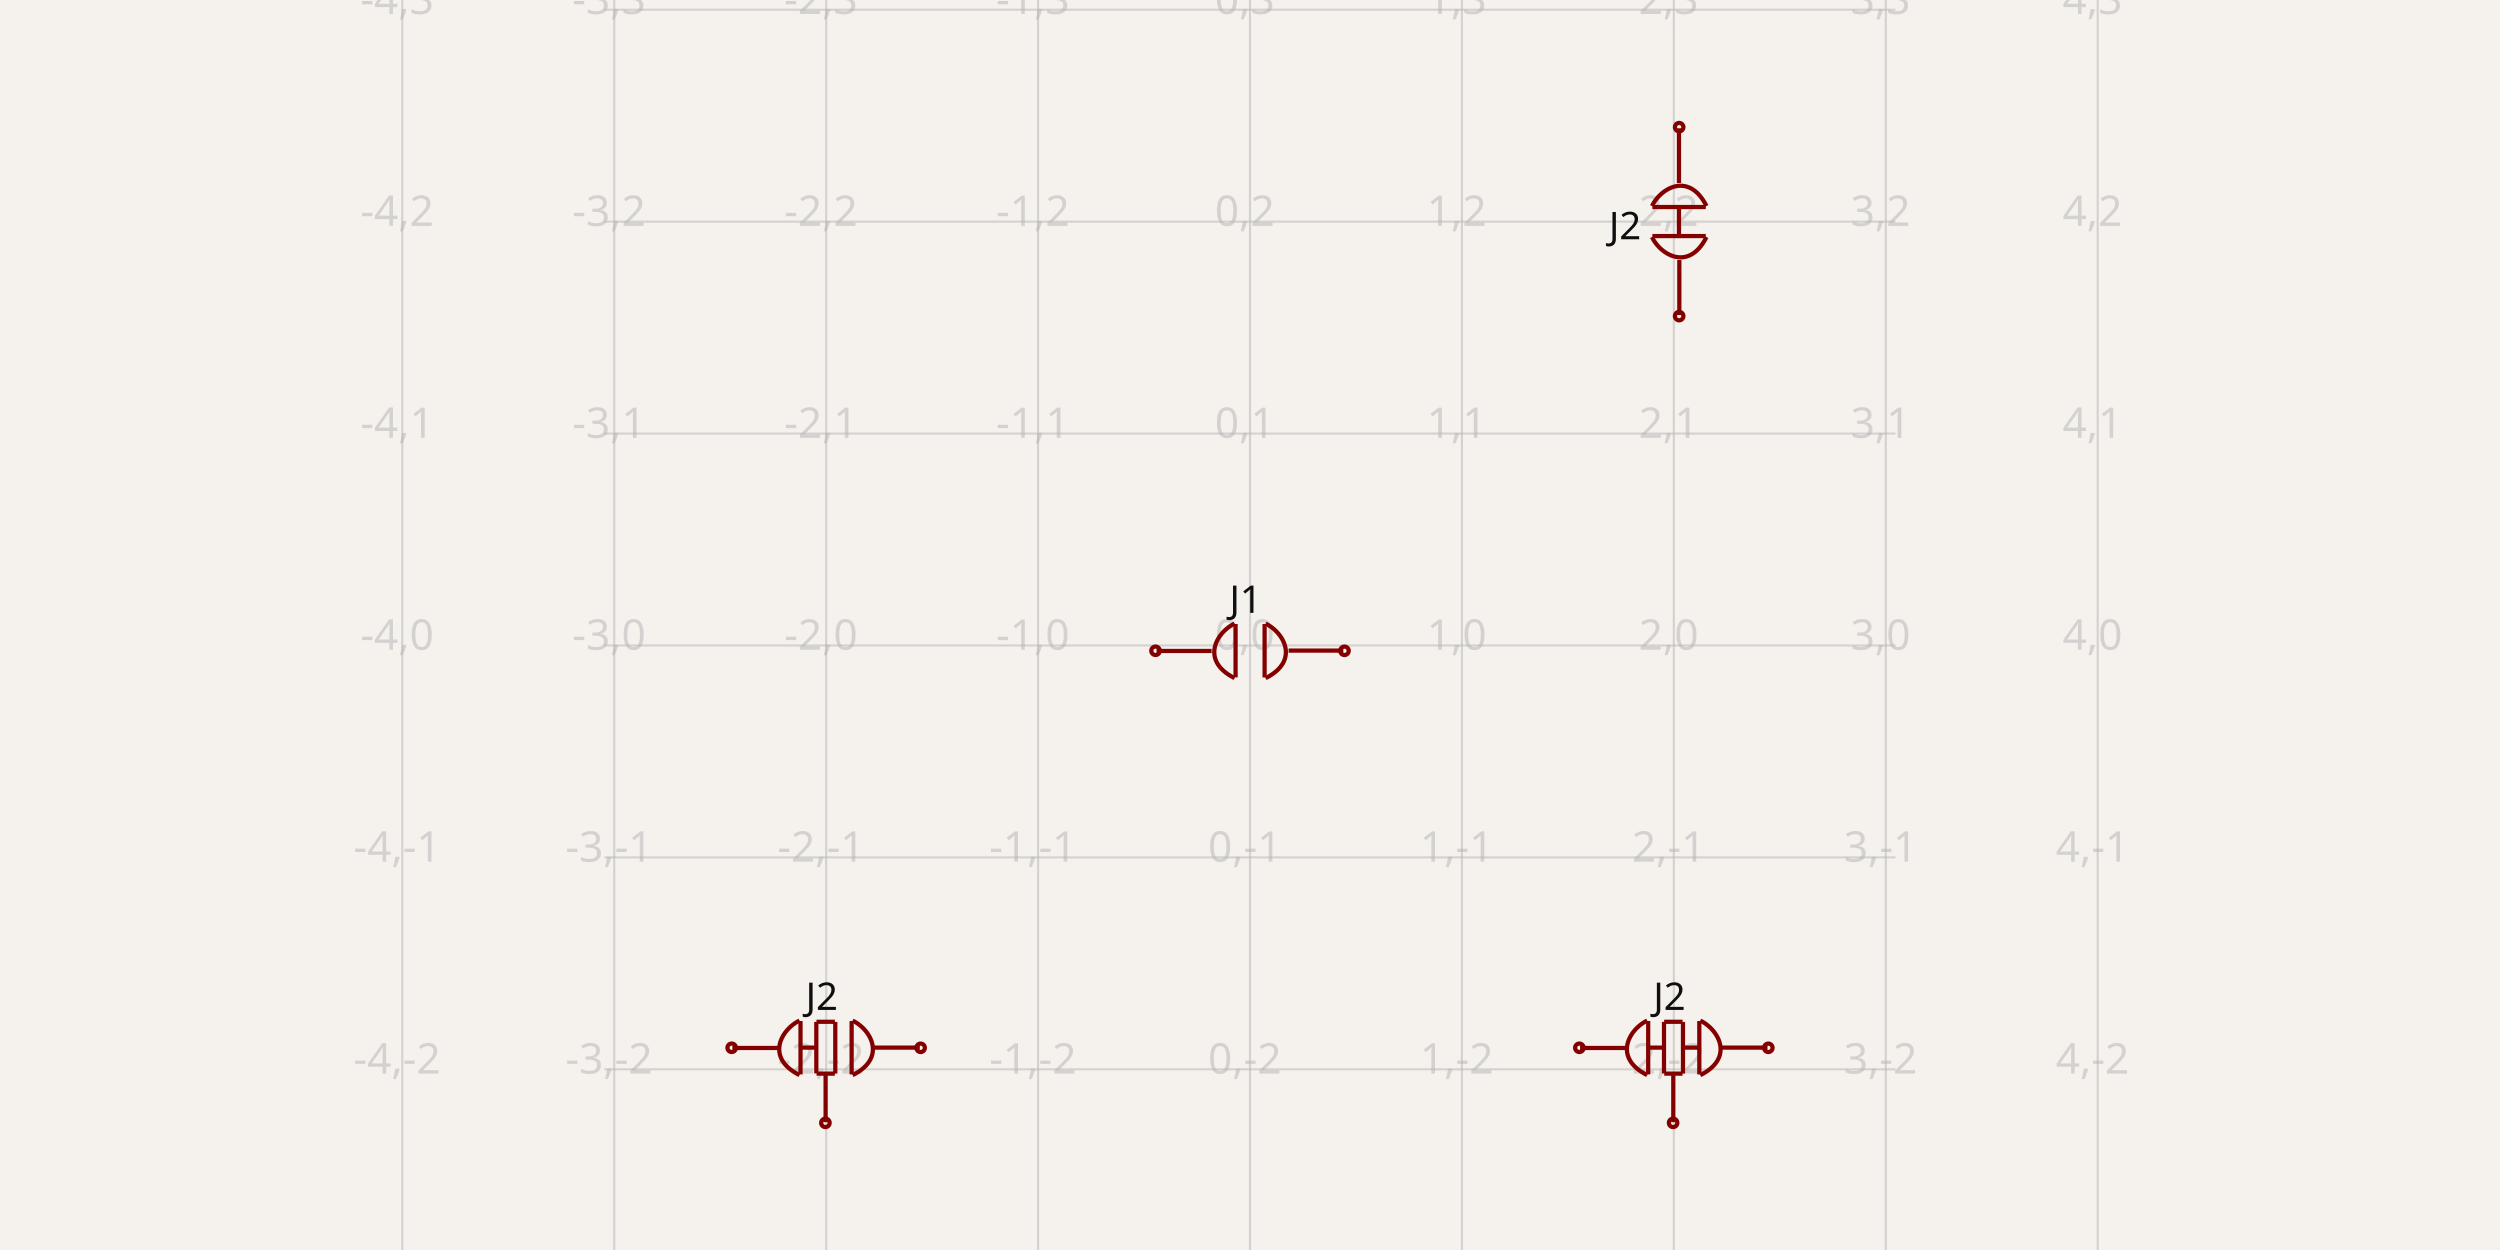
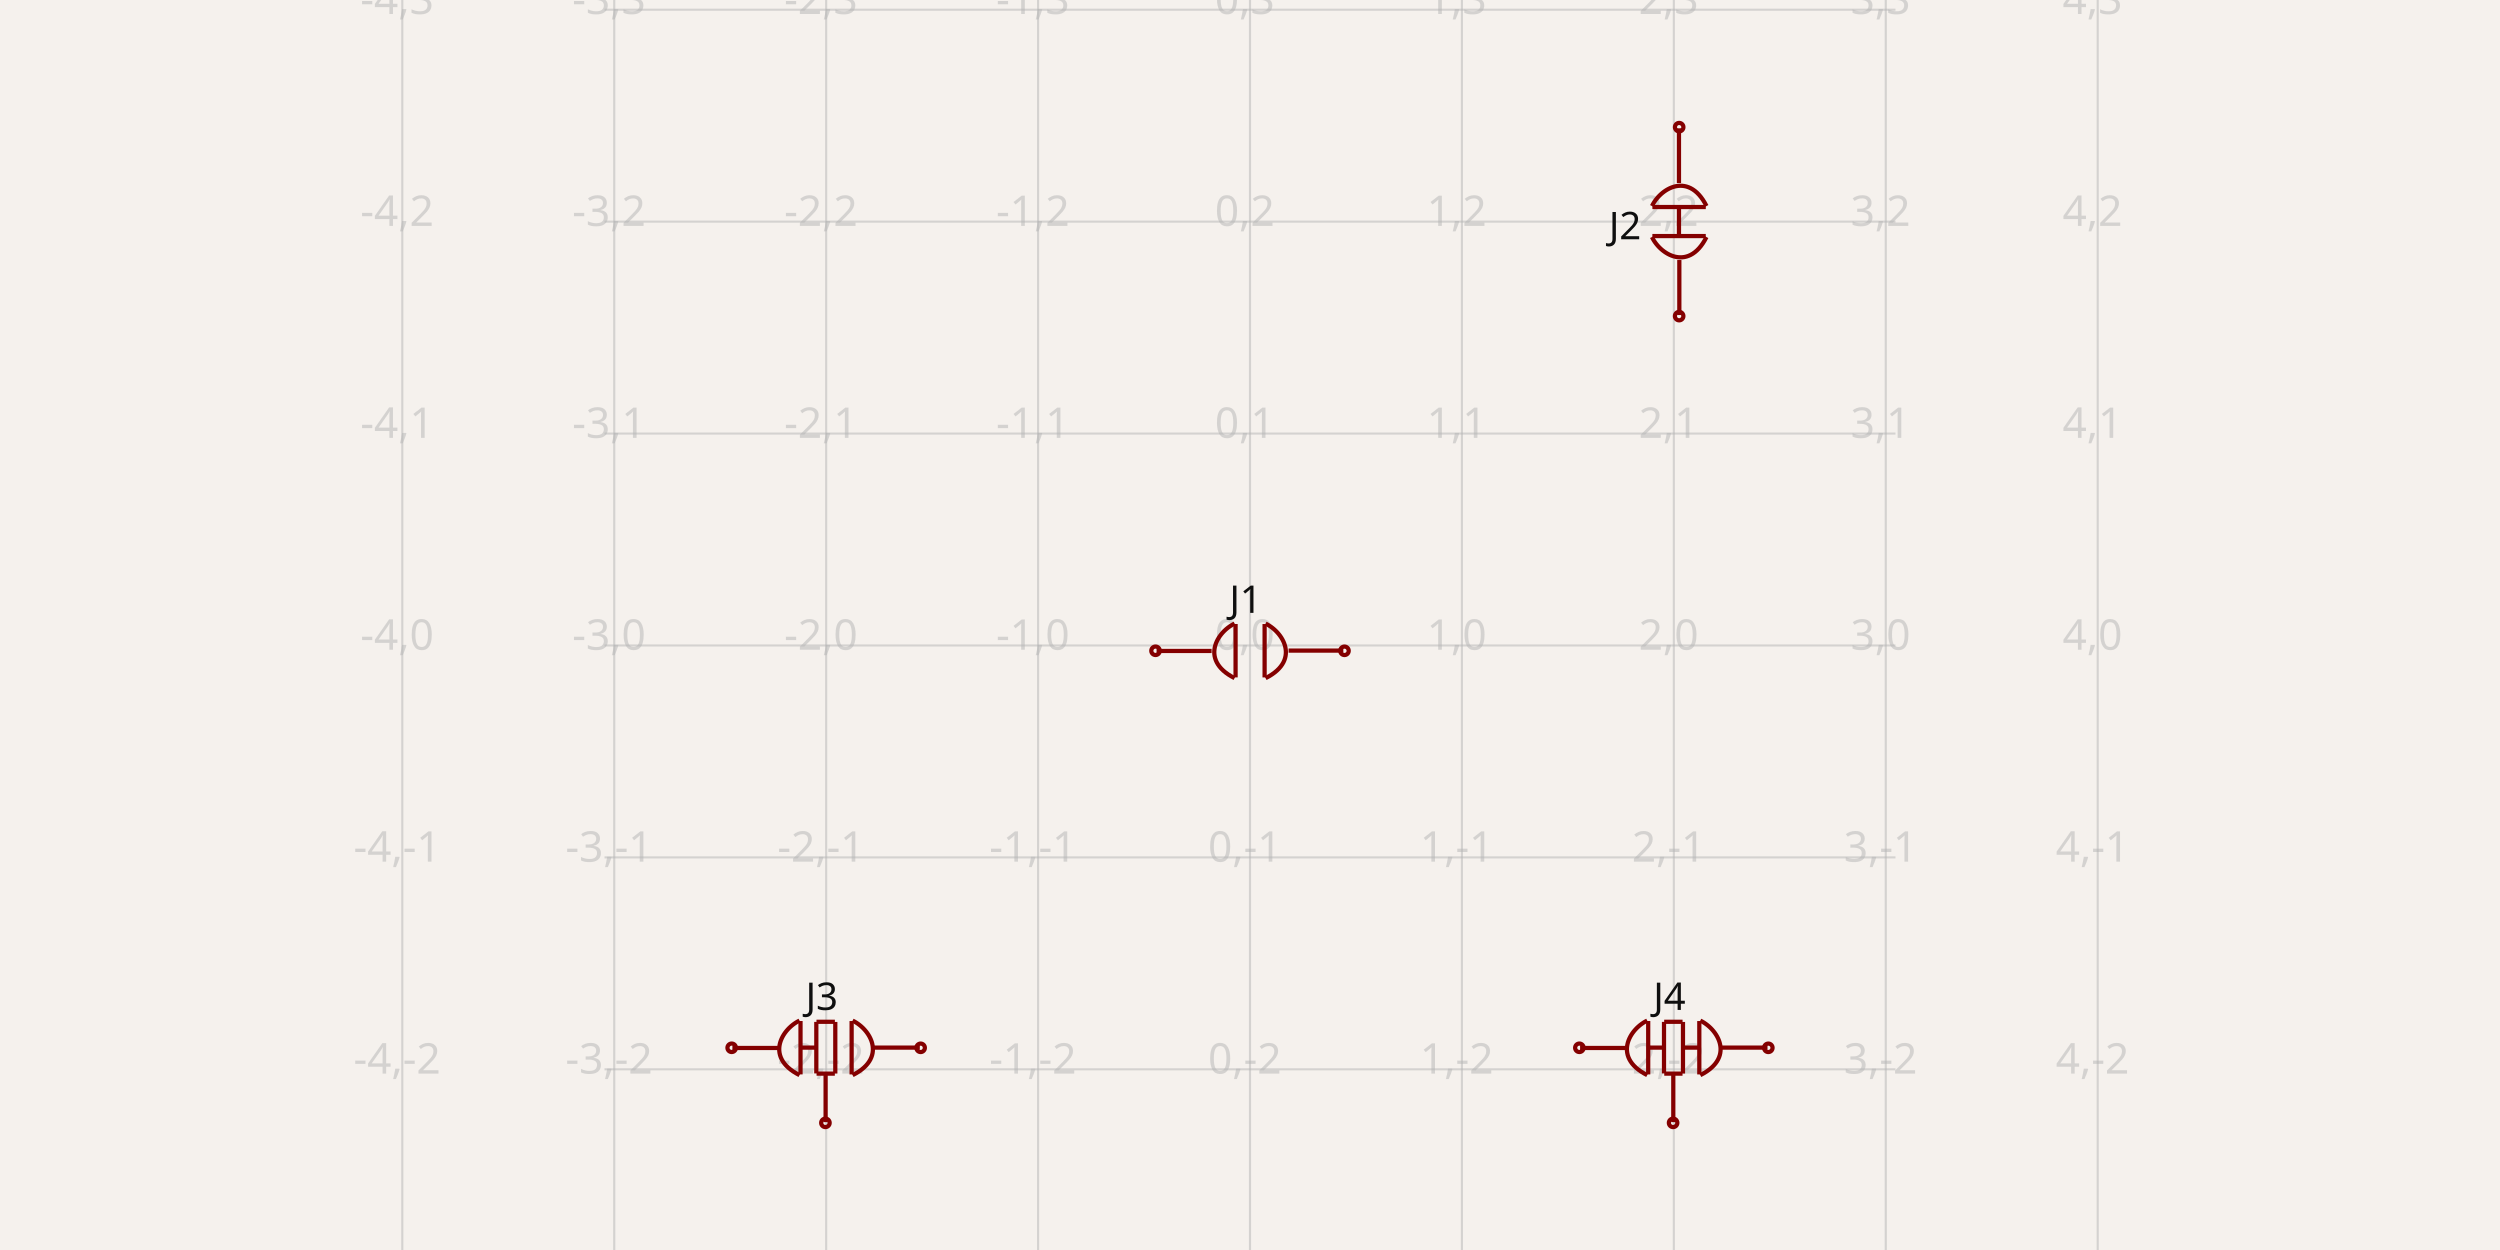
<svg xmlns="http://www.w3.org/2000/svg" width="1200" height="600" style="background-color: rgb(245, 241, 237)" data-real-to-screen-transform="matrix(101.7225039576,0,0,-101.7225039576,600,309.8264839322)">
  <style>
              .boundary { fill: rgb(245, 241, 237); }
              .schematic-boundary { fill: none; stroke: #fff; }
              .component { fill: none; stroke: rgb(132, 0, 0); }
              .chip { fill: rgb(255, 255, 194); stroke: rgb(132, 0, 0); }
              .component-pin { fill: none; stroke: rgb(132, 0, 0); }
              .trace:hover {
                filter: invert(1);
              }
              .trace:hover .trace-crossing-outline {
                opacity: 0;
              }
              .text { font-family: sans-serif; fill: rgb(0, 150, 0); }
              .pin-number { fill: rgb(169, 0, 0); }
              .port-label { fill: rgb(0, 100, 100); }
              .component-name { fill: rgb(0, 100, 100); }
            </style>
  <rect class="boundary" x="0" y="0" width="1200" height="600" />
  <g class="grid">
    <line x1="193.11" y1="600" x2="193.11" y2="1.3875478543923236e-10" stroke="rgb(181, 181, 181)" stroke-width="1.017" stroke-opacity="0.5" />
    <line x1="294.832" y1="600" x2="294.832" y2="1.3875478543923236e-10" stroke="rgb(181, 181, 181)" stroke-width="1.017" stroke-opacity="0.5" />
    <line x1="396.555" y1="600" x2="396.555" y2="1.3875478543923236e-10" stroke="rgb(181, 181, 181)" stroke-width="1.017" stroke-opacity="0.5" />
    <line x1="498.277" y1="600" x2="498.277" y2="1.3875478543923236e-10" stroke="rgb(181, 181, 181)" stroke-width="1.017" stroke-opacity="0.5" />
    <line x1="600" y1="600" x2="600" y2="1.3875478543923236e-10" stroke="rgb(181, 181, 181)" stroke-width="1.017" stroke-opacity="0.5" />
    <line x1="701.723" y1="600" x2="701.723" y2="1.3875478543923236e-10" stroke="rgb(181, 181, 181)" stroke-width="1.017" stroke-opacity="0.5" />
    <line x1="803.445" y1="600" x2="803.445" y2="1.3875478543923236e-10" stroke="rgb(181, 181, 181)" stroke-width="1.017" stroke-opacity="0.5" />
    <line x1="905.168" y1="600" x2="905.168" y2="1.3875478543923236e-10" stroke="rgb(181, 181, 181)" stroke-width="1.017" stroke-opacity="0.5" />
    <line x1="1006.89" y1="600" x2="1006.89" y2="1.3875478543923236e-10" stroke="rgb(181, 181, 181)" stroke-width="1.017" stroke-opacity="0.5" />
    <line x1="290.174" y1="614.994" x2="909.826" y2="614.994" stroke="rgb(181, 181, 181)" stroke-width="1.017" stroke-opacity="0.5" />
    <line x1="290.174" y1="513.271" x2="909.826" y2="513.271" stroke="rgb(181, 181, 181)" stroke-width="1.017" stroke-opacity="0.5" />
    <line x1="290.174" y1="411.549" x2="909.826" y2="411.549" stroke="rgb(181, 181, 181)" stroke-width="1.017" stroke-opacity="0.5" />
    <line x1="290.174" y1="309.826" x2="909.826" y2="309.826" stroke="rgb(181, 181, 181)" stroke-width="1.017" stroke-opacity="0.5" />
    <line x1="290.174" y1="208.104" x2="909.826" y2="208.104" stroke="rgb(181, 181, 181)" stroke-width="1.017" stroke-opacity="0.5" />
    <line x1="290.174" y1="106.381" x2="909.826" y2="106.381" stroke="rgb(181, 181, 181)" stroke-width="1.017" stroke-opacity="0.5" />
    <line x1="290.174" y1="4.659" x2="909.826" y2="4.659" stroke="rgb(181, 181, 181)" stroke-width="1.017" stroke-opacity="0.5" />
    <line x1="290.174" y1="-97.064" x2="909.826" y2="-97.064" stroke="rgb(181, 181, 181)" stroke-width="1.017" stroke-opacity="0.5" />
    <text x="190.61" y="609.994" fill="rgb(181, 181, 181)" font-size="20.345" fill-opacity="0.5" text-anchor="middle" dominant-baseline="middle" font-family="sans-serif">-4,-3</text>
    <text x="190.61" y="508.271" fill="rgb(181, 181, 181)" font-size="20.345" fill-opacity="0.5" text-anchor="middle" dominant-baseline="middle" font-family="sans-serif">-4,-2</text>
    <text x="190.61" y="406.549" fill="rgb(181, 181, 181)" font-size="20.345" fill-opacity="0.5" text-anchor="middle" dominant-baseline="middle" font-family="sans-serif">-4,-1</text>
    <text x="190.61" y="304.826" fill="rgb(181, 181, 181)" font-size="20.345" fill-opacity="0.5" text-anchor="middle" dominant-baseline="middle" font-family="sans-serif">-4,0</text>
    <text x="190.61" y="203.104" fill="rgb(181, 181, 181)" font-size="20.345" fill-opacity="0.5" text-anchor="middle" dominant-baseline="middle" font-family="sans-serif">-4,1</text>
    <text x="190.61" y="101.381" fill="rgb(181, 181, 181)" font-size="20.345" fill-opacity="0.5" text-anchor="middle" dominant-baseline="middle" font-family="sans-serif">-4,2</text>
    <text x="190.61" y="-0.341" fill="rgb(181, 181, 181)" font-size="20.345" fill-opacity="0.5" text-anchor="middle" dominant-baseline="middle" font-family="sans-serif">-4,3</text>
    <text x="190.61" y="-102.064" fill="rgb(181, 181, 181)" font-size="20.345" fill-opacity="0.5" text-anchor="middle" dominant-baseline="middle" font-family="sans-serif">-4,4</text>
    <text x="292.332" y="609.994" fill="rgb(181, 181, 181)" font-size="20.345" fill-opacity="0.5" text-anchor="middle" dominant-baseline="middle" font-family="sans-serif">-3,-3</text>
    <text x="292.332" y="508.271" fill="rgb(181, 181, 181)" font-size="20.345" fill-opacity="0.5" text-anchor="middle" dominant-baseline="middle" font-family="sans-serif">-3,-2</text>
    <text x="292.332" y="406.549" fill="rgb(181, 181, 181)" font-size="20.345" fill-opacity="0.5" text-anchor="middle" dominant-baseline="middle" font-family="sans-serif">-3,-1</text>
    <text x="292.332" y="304.826" fill="rgb(181, 181, 181)" font-size="20.345" fill-opacity="0.5" text-anchor="middle" dominant-baseline="middle" font-family="sans-serif">-3,0</text>
    <text x="292.332" y="203.104" fill="rgb(181, 181, 181)" font-size="20.345" fill-opacity="0.5" text-anchor="middle" dominant-baseline="middle" font-family="sans-serif">-3,1</text>
    <text x="292.332" y="101.381" fill="rgb(181, 181, 181)" font-size="20.345" fill-opacity="0.5" text-anchor="middle" dominant-baseline="middle" font-family="sans-serif">-3,2</text>
    <text x="292.332" y="-0.341" fill="rgb(181, 181, 181)" font-size="20.345" fill-opacity="0.5" text-anchor="middle" dominant-baseline="middle" font-family="sans-serif">-3,3</text>
    <text x="292.332" y="-102.064" fill="rgb(181, 181, 181)" font-size="20.345" fill-opacity="0.5" text-anchor="middle" dominant-baseline="middle" font-family="sans-serif">-3,4</text>
    <text x="394.055" y="609.994" fill="rgb(181, 181, 181)" font-size="20.345" fill-opacity="0.5" text-anchor="middle" dominant-baseline="middle" font-family="sans-serif">-2,-3</text>
    <text x="394.055" y="508.271" fill="rgb(181, 181, 181)" font-size="20.345" fill-opacity="0.5" text-anchor="middle" dominant-baseline="middle" font-family="sans-serif">-2,-2</text>
    <text x="394.055" y="406.549" fill="rgb(181, 181, 181)" font-size="20.345" fill-opacity="0.5" text-anchor="middle" dominant-baseline="middle" font-family="sans-serif">-2,-1</text>
    <text x="394.055" y="304.826" fill="rgb(181, 181, 181)" font-size="20.345" fill-opacity="0.5" text-anchor="middle" dominant-baseline="middle" font-family="sans-serif">-2,0</text>
    <text x="394.055" y="203.104" fill="rgb(181, 181, 181)" font-size="20.345" fill-opacity="0.5" text-anchor="middle" dominant-baseline="middle" font-family="sans-serif">-2,1</text>
    <text x="394.055" y="101.381" fill="rgb(181, 181, 181)" font-size="20.345" fill-opacity="0.5" text-anchor="middle" dominant-baseline="middle" font-family="sans-serif">-2,2</text>
    <text x="394.055" y="-0.341" fill="rgb(181, 181, 181)" font-size="20.345" fill-opacity="0.5" text-anchor="middle" dominant-baseline="middle" font-family="sans-serif">-2,3</text>
    <text x="394.055" y="-102.064" fill="rgb(181, 181, 181)" font-size="20.345" fill-opacity="0.5" text-anchor="middle" dominant-baseline="middle" font-family="sans-serif">-2,4</text>
    <text x="495.777" y="609.994" fill="rgb(181, 181, 181)" font-size="20.345" fill-opacity="0.5" text-anchor="middle" dominant-baseline="middle" font-family="sans-serif">-1,-3</text>
    <text x="495.777" y="508.271" fill="rgb(181, 181, 181)" font-size="20.345" fill-opacity="0.5" text-anchor="middle" dominant-baseline="middle" font-family="sans-serif">-1,-2</text>
    <text x="495.777" y="406.549" fill="rgb(181, 181, 181)" font-size="20.345" fill-opacity="0.5" text-anchor="middle" dominant-baseline="middle" font-family="sans-serif">-1,-1</text>
    <text x="495.777" y="304.826" fill="rgb(181, 181, 181)" font-size="20.345" fill-opacity="0.5" text-anchor="middle" dominant-baseline="middle" font-family="sans-serif">-1,0</text>
    <text x="495.777" y="203.104" fill="rgb(181, 181, 181)" font-size="20.345" fill-opacity="0.5" text-anchor="middle" dominant-baseline="middle" font-family="sans-serif">-1,1</text>
    <text x="495.777" y="101.381" fill="rgb(181, 181, 181)" font-size="20.345" fill-opacity="0.5" text-anchor="middle" dominant-baseline="middle" font-family="sans-serif">-1,2</text>
    <text x="495.777" y="-0.341" fill="rgb(181, 181, 181)" font-size="20.345" fill-opacity="0.5" text-anchor="middle" dominant-baseline="middle" font-family="sans-serif">-1,3</text>
    <text x="495.777" y="-102.064" fill="rgb(181, 181, 181)" font-size="20.345" fill-opacity="0.5" text-anchor="middle" dominant-baseline="middle" font-family="sans-serif">-1,4</text>
    <text x="597.5" y="609.994" fill="rgb(181, 181, 181)" font-size="20.345" fill-opacity="0.5" text-anchor="middle" dominant-baseline="middle" font-family="sans-serif">0,-3</text>
    <text x="597.5" y="508.271" fill="rgb(181, 181, 181)" font-size="20.345" fill-opacity="0.5" text-anchor="middle" dominant-baseline="middle" font-family="sans-serif">0,-2</text>
    <text x="597.5" y="406.549" fill="rgb(181, 181, 181)" font-size="20.345" fill-opacity="0.5" text-anchor="middle" dominant-baseline="middle" font-family="sans-serif">0,-1</text>
    <text x="597.5" y="304.826" fill="rgb(181, 181, 181)" font-size="20.345" fill-opacity="0.5" text-anchor="middle" dominant-baseline="middle" font-family="sans-serif">0,0</text>
    <text x="597.5" y="203.104" fill="rgb(181, 181, 181)" font-size="20.345" fill-opacity="0.5" text-anchor="middle" dominant-baseline="middle" font-family="sans-serif">0,1</text>
    <text x="597.5" y="101.381" fill="rgb(181, 181, 181)" font-size="20.345" fill-opacity="0.5" text-anchor="middle" dominant-baseline="middle" font-family="sans-serif">0,2</text>
    <text x="597.5" y="-0.341" fill="rgb(181, 181, 181)" font-size="20.345" fill-opacity="0.5" text-anchor="middle" dominant-baseline="middle" font-family="sans-serif">0,3</text>
    <text x="597.5" y="-102.064" fill="rgb(181, 181, 181)" font-size="20.345" fill-opacity="0.5" text-anchor="middle" dominant-baseline="middle" font-family="sans-serif">0,4</text>
    <text x="699.223" y="609.994" fill="rgb(181, 181, 181)" font-size="20.345" fill-opacity="0.5" text-anchor="middle" dominant-baseline="middle" font-family="sans-serif">1,-3</text>
    <text x="699.223" y="508.271" fill="rgb(181, 181, 181)" font-size="20.345" fill-opacity="0.5" text-anchor="middle" dominant-baseline="middle" font-family="sans-serif">1,-2</text>
    <text x="699.223" y="406.549" fill="rgb(181, 181, 181)" font-size="20.345" fill-opacity="0.5" text-anchor="middle" dominant-baseline="middle" font-family="sans-serif">1,-1</text>
    <text x="699.223" y="304.826" fill="rgb(181, 181, 181)" font-size="20.345" fill-opacity="0.5" text-anchor="middle" dominant-baseline="middle" font-family="sans-serif">1,0</text>
    <text x="699.223" y="203.104" fill="rgb(181, 181, 181)" font-size="20.345" fill-opacity="0.5" text-anchor="middle" dominant-baseline="middle" font-family="sans-serif">1,1</text>
    <text x="699.223" y="101.381" fill="rgb(181, 181, 181)" font-size="20.345" fill-opacity="0.5" text-anchor="middle" dominant-baseline="middle" font-family="sans-serif">1,2</text>
    <text x="699.223" y="-0.341" fill="rgb(181, 181, 181)" font-size="20.345" fill-opacity="0.5" text-anchor="middle" dominant-baseline="middle" font-family="sans-serif">1,3</text>
    <text x="699.223" y="-102.064" fill="rgb(181, 181, 181)" font-size="20.345" fill-opacity="0.5" text-anchor="middle" dominant-baseline="middle" font-family="sans-serif">1,4</text>
    <text x="800.945" y="609.994" fill="rgb(181, 181, 181)" font-size="20.345" fill-opacity="0.5" text-anchor="middle" dominant-baseline="middle" font-family="sans-serif">2,-3</text>
    <text x="800.945" y="508.271" fill="rgb(181, 181, 181)" font-size="20.345" fill-opacity="0.5" text-anchor="middle" dominant-baseline="middle" font-family="sans-serif">2,-2</text>
    <text x="800.945" y="406.549" fill="rgb(181, 181, 181)" font-size="20.345" fill-opacity="0.5" text-anchor="middle" dominant-baseline="middle" font-family="sans-serif">2,-1</text>
    <text x="800.945" y="304.826" fill="rgb(181, 181, 181)" font-size="20.345" fill-opacity="0.5" text-anchor="middle" dominant-baseline="middle" font-family="sans-serif">2,0</text>
    <text x="800.945" y="203.104" fill="rgb(181, 181, 181)" font-size="20.345" fill-opacity="0.5" text-anchor="middle" dominant-baseline="middle" font-family="sans-serif">2,1</text>
    <text x="800.945" y="101.381" fill="rgb(181, 181, 181)" font-size="20.345" fill-opacity="0.5" text-anchor="middle" dominant-baseline="middle" font-family="sans-serif">2,2</text>
    <text x="800.945" y="-0.341" fill="rgb(181, 181, 181)" font-size="20.345" fill-opacity="0.5" text-anchor="middle" dominant-baseline="middle" font-family="sans-serif">2,3</text>
    <text x="800.945" y="-102.064" fill="rgb(181, 181, 181)" font-size="20.345" fill-opacity="0.5" text-anchor="middle" dominant-baseline="middle" font-family="sans-serif">2,4</text>
    <text x="902.668" y="609.994" fill="rgb(181, 181, 181)" font-size="20.345" fill-opacity="0.5" text-anchor="middle" dominant-baseline="middle" font-family="sans-serif">3,-3</text>
    <text x="902.668" y="508.271" fill="rgb(181, 181, 181)" font-size="20.345" fill-opacity="0.5" text-anchor="middle" dominant-baseline="middle" font-family="sans-serif">3,-2</text>
    <text x="902.668" y="406.549" fill="rgb(181, 181, 181)" font-size="20.345" fill-opacity="0.5" text-anchor="middle" dominant-baseline="middle" font-family="sans-serif">3,-1</text>
    <text x="902.668" y="304.826" fill="rgb(181, 181, 181)" font-size="20.345" fill-opacity="0.5" text-anchor="middle" dominant-baseline="middle" font-family="sans-serif">3,0</text>
    <text x="902.668" y="203.104" fill="rgb(181, 181, 181)" font-size="20.345" fill-opacity="0.5" text-anchor="middle" dominant-baseline="middle" font-family="sans-serif">3,1</text>
    <text x="902.668" y="101.381" fill="rgb(181, 181, 181)" font-size="20.345" fill-opacity="0.5" text-anchor="middle" dominant-baseline="middle" font-family="sans-serif">3,2</text>
    <text x="902.668" y="-0.341" fill="rgb(181, 181, 181)" font-size="20.345" fill-opacity="0.5" text-anchor="middle" dominant-baseline="middle" font-family="sans-serif">3,3</text>
    <text x="902.668" y="-102.064" fill="rgb(181, 181, 181)" font-size="20.345" fill-opacity="0.5" text-anchor="middle" dominant-baseline="middle" font-family="sans-serif">3,4</text>
    <text x="1004.39" y="609.994" fill="rgb(181, 181, 181)" font-size="20.345" fill-opacity="0.5" text-anchor="middle" dominant-baseline="middle" font-family="sans-serif">4,-3</text>
    <text x="1004.39" y="508.271" fill="rgb(181, 181, 181)" font-size="20.345" fill-opacity="0.5" text-anchor="middle" dominant-baseline="middle" font-family="sans-serif">4,-2</text>
    <text x="1004.39" y="406.549" fill="rgb(181, 181, 181)" font-size="20.345" fill-opacity="0.5" text-anchor="middle" dominant-baseline="middle" font-family="sans-serif">4,-1</text>
    <text x="1004.39" y="304.826" fill="rgb(181, 181, 181)" font-size="20.345" fill-opacity="0.5" text-anchor="middle" dominant-baseline="middle" font-family="sans-serif">4,0</text>
    <text x="1004.39" y="203.104" fill="rgb(181, 181, 181)" font-size="20.345" fill-opacity="0.5" text-anchor="middle" dominant-baseline="middle" font-family="sans-serif">4,1</text>
    <text x="1004.39" y="101.381" fill="rgb(181, 181, 181)" font-size="20.345" fill-opacity="0.5" text-anchor="middle" dominant-baseline="middle" font-family="sans-serif">4,2</text>
    <text x="1004.39" y="-0.341" fill="rgb(181, 181, 181)" font-size="20.345" fill-opacity="0.5" text-anchor="middle" dominant-baseline="middle" font-family="sans-serif">4,3</text>
    <text x="1004.39" y="-102.064" fill="rgb(181, 181, 181)" font-size="20.345" fill-opacity="0.5" text-anchor="middle" dominant-baseline="middle" font-family="sans-serif">4,4</text>
  </g>
  <g data-circuit-json-type="schematic_component" data-schematic-component-id="schematic_component_0">
    <rect class="component-overlay" x="555.157" y="299.316" width="89.638" height="26.191" fill="transparent" />
    <path d="M 581.57 312.462 L 555.157 312.462" stroke="rgb(132, 0, 0)" fill="none" stroke-width="2.034px" />
    <path d="M 644.795 312.287 L 618.523 312.287" stroke="rgb(132, 0, 0)" fill="none" stroke-width="2.034px" />
    <path d="M 607.011 299.529 L 607.011 325.162" stroke="rgb(132, 0, 0)" fill="none" stroke-width="2.034px" />
    <path d="M 593.074 299.519 L 593.074 325.152" stroke="rgb(132, 0, 0)" fill="none" stroke-width="2.034px" />
    <path d="M 592.601 325.494 L 592.601 325.494 L 591.011 324.637 L 589.581 323.748 L 588.306 322.831 L 587.179 321.889 L 586.196 320.926 L 585.351 319.944 L 584.638 318.947 L 584.054 317.938 L 583.591 316.921 L 583.245 315.898 L 583.011 314.873 L 582.882 313.849 L 582.854 312.829 L 582.922 311.817 L 583.08 310.816 L 583.322 309.829 L 583.643 308.859 L 584.039 307.91 L 584.503 306.985 L 585.03 306.087 L 585.615 305.219 L 586.252 304.386 L 586.937 303.588 L 587.663 302.832 L 588.426 302.118 L 589.22 301.451 L 590.04 300.834 L 590.879 300.271 L 591.734 299.763 L 592.599 299.316 L 592.599 299.316" stroke="rgb(132, 0, 0)" fill="none" stroke-width="2.034px" />
    <path d="M 607.476 325.507 L 607.476 325.507 L 609.065 324.649 L 610.495 323.761 L 611.771 322.844 L 612.898 321.902 L 613.881 320.939 L 614.726 319.957 L 615.438 318.96 L 616.023 317.951 L 616.486 316.934 L 616.832 315.911 L 617.066 314.886 L 617.194 313.862 L 617.222 312.842 L 617.155 311.83 L 616.997 310.829 L 616.755 309.842 L 616.433 308.872 L 616.038 307.923 L 615.574 306.998 L 615.047 306.1 L 614.462 305.232 L 613.824 304.398 L 613.14 303.601 L 612.413 302.844 L 611.651 302.131 L 610.857 301.464 L 610.037 300.847 L 609.197 300.284 L 608.342 299.776 L 607.478 299.329 L 607.478 299.329" stroke="rgb(132, 0, 0)" fill="none" stroke-width="2.034px" />
    <text x="597.901" y="294.172" fill="rgb(15, 15, 15)" font-family="sans-serif" text-anchor="middle" dominant-baseline="auto" font-size="18.31px">J1</text>
    <circle cx="554.652" cy="312.372" r="2.034px" stroke-width="2.034px" fill="none" stroke="rgb(132, 0, 0)" />
    <circle cx="645.348" cy="312.385" r="2.034px" stroke-width="2.034px" fill="none" stroke="rgb(132, 0, 0)" />
  </g>
  <g data-circuit-json-type="schematic_component" data-schematic-component-id="schematic_component_1">
    <rect class="component-overlay" x="792.934" y="61.587" width="26.191" height="89.638" fill="transparent" />
    <path d="M 806.08 124.811 L 806.08 151.224" stroke="rgb(132, 0, 0)" fill="none" stroke-width="2.034px" />
    <path d="M 805.906 61.587 L 805.906 87.858" stroke="rgb(132, 0, 0)" fill="none" stroke-width="2.034px" />
    <path d="M 805.907 99.564 L 805.907 113.107" stroke="rgb(132, 0, 0)" fill="none" stroke-width="2.034px" />
    <path d="M 793.147 99.371 L 818.78 99.371" stroke="rgb(132, 0, 0)" fill="none" stroke-width="2.034px" />
    <path d="M 793.138 113.308 L 818.77 113.308" stroke="rgb(132, 0, 0)" fill="none" stroke-width="2.034px" />
    <path d="M 819.112 113.78 L 819.112 113.78 L 818.255 115.37 L 817.366 116.8 L 816.45 118.076 L 815.508 119.203 L 814.544 120.186 L 813.563 121.031 L 812.566 121.743 L 811.557 122.328 L 810.539 122.791 L 809.516 123.136 L 808.491 123.371 L 807.467 123.499 L 806.448 123.527 L 805.436 123.459 L 804.434 123.302 L 803.447 123.06 L 802.478 122.738 L 801.529 122.343 L 800.604 121.879 L 799.706 121.352 L 798.838 120.767 L 798.004 120.129 L 797.207 119.445 L 796.45 118.718 L 795.737 117.955 L 795.07 117.162 L 794.453 116.342 L 793.889 115.502 L 793.382 114.647 L 792.934 113.783 L 792.934 113.783" stroke="rgb(132, 0, 0)" fill="none" stroke-width="2.034px" />
    <path d="M 819.125 98.906 L 819.125 98.906 L 818.268 97.316 L 817.379 95.886 L 816.463 94.611 L 815.521 93.484 L 814.557 92.5 L 813.576 91.655 L 812.579 90.943 L 811.57 90.358 L 810.552 89.896 L 809.529 89.55 L 808.504 89.315 L 807.48 89.187 L 806.46 89.159 L 805.448 89.227 L 804.447 89.384 L 803.46 89.627 L 802.491 89.948 L 801.542 90.344 L 800.617 90.808 L 799.719 91.335 L 798.851 91.92 L 798.017 92.557 L 797.22 93.242 L 796.463 93.968 L 795.75 94.731 L 795.083 95.525 L 794.466 96.344 L 793.902 97.184 L 793.395 98.039 L 792.947 98.904 L 792.947 98.904" stroke="rgb(132, 0, 0)" fill="none" stroke-width="2.034px" />
    <text x="787.765" y="108.481" fill="rgb(15, 15, 15)" font-family="sans-serif" text-anchor="end" dominant-baseline="middle" font-size="18.31px">J2</text>
    <circle cx="805.99" cy="151.729" r="2.034px" stroke-width="2.034px" fill="none" stroke="rgb(132, 0, 0)" />
    <circle cx="806.003" cy="61.034" r="2.034px" stroke-width="2.034px" fill="none" stroke="rgb(132, 0, 0)" />
  </g>
  <g data-circuit-json-type="schematic_component" data-schematic-component-id="schematic_component_2">
    <rect class="component-overlay" x="351.555" y="489.881" width="89.953" height="48.737" fill="transparent" />
    <path d="M 374.161 503.028 L 351.555 503.028" stroke="rgb(132, 0, 0)" fill="none" stroke-width="2.034px" />
    <path d="M 441.508 502.853 L 418.957 502.853" stroke="rgb(132, 0, 0)" fill="none" stroke-width="2.034px" />
    <path d="M 396.29 516.012 L 396.29 538.619" stroke="rgb(132, 0, 0)" fill="none" stroke-width="2.034px" />
    <path d="M 408.78 490.095 L 408.78 515.727" stroke="rgb(132, 0, 0)" fill="none" stroke-width="2.034px" />
    <path d="M 400.938 490.533 L 400.938 515.305" stroke="rgb(132, 0, 0)" fill="none" stroke-width="2.034px" />
    <path d="M 391.831 490.505 L 391.831 515.247" stroke="rgb(132, 0, 0)" fill="none" stroke-width="2.034px" />
    <path d="M 400.74 490.459 L 391.912 490.459" stroke="rgb(132, 0, 0)" fill="none" stroke-width="2.034px" />
    <path d="M 400.72 515.338 L 391.949 515.338" stroke="rgb(132, 0, 0)" fill="none" stroke-width="2.034px" />
    <path d="M 384.246 490.085 L 384.246 515.718" stroke="rgb(132, 0, 0)" fill="none" stroke-width="2.034px" />
    <path d="M 383.773 516.06 L 383.773 516.06 L 382.184 515.202 L 380.754 514.314 L 379.478 513.397 L 378.351 512.455 L 377.368 511.492 L 376.523 510.51 L 375.811 509.513 L 375.226 508.504 L 374.763 507.487 L 374.417 506.464 L 374.183 505.438 L 374.054 504.415 L 374.027 503.395 L 374.094 502.383 L 374.252 501.382 L 374.494 500.395 L 374.816 499.425 L 375.211 498.476 L 375.675 497.551 L 376.202 496.653 L 376.787 495.785 L 377.425 494.951 L 378.109 494.154 L 378.835 493.397 L 379.598 492.684 L 380.392 492.017 L 381.212 491.4 L 382.052 490.836 L 382.906 490.329 L 383.771 489.881 L 383.771 489.881" stroke="rgb(132, 0, 0)" fill="none" stroke-width="2.034px" />
    <path d="M 409.245 516.072 L 409.245 516.072 L 410.835 515.215 L 412.265 514.327 L 413.541 513.41 L 414.667 512.468 L 415.651 511.505 L 416.496 510.523 L 417.208 509.526 L 417.793 508.517 L 418.255 507.499 L 418.601 506.476 L 418.836 505.451 L 418.964 504.427 L 418.992 503.408 L 418.924 502.396 L 418.767 501.395 L 418.524 500.408 L 418.203 499.438 L 417.807 498.489 L 417.344 497.564 L 416.816 496.666 L 416.231 495.798 L 415.594 494.964 L 414.909 494.167 L 414.183 493.41 L 413.42 492.697 L 412.626 492.03 L 411.807 491.413 L 410.967 490.849 L 410.112 490.342 L 409.247 489.894 L 409.247 489.894" stroke="rgb(132, 0, 0)" fill="none" stroke-width="2.034px" />
    <path d="M 391.823 502.854 L 384.234 502.854" stroke="rgb(132, 0, 0)" fill="none" stroke-width="2.034px" />
-     <text x="394.456" y="484.76" fill="rgb(15, 15, 15)" font-family="sans-serif" text-anchor="middle" dominant-baseline="auto" font-size="18.31px">J2</text>
+     <text x="394.456" y="484.76" fill="rgb(15, 15, 15)" font-family="sans-serif" text-anchor="middle" dominant-baseline="auto" font-size="18.31px">J3</text>
    <circle cx="396.2" cy="538.966" r="2.034px" stroke-width="2.034px" fill="none" stroke="rgb(132, 0, 0)" />
    <circle cx="351.207" cy="502.938" r="2.034px" stroke-width="2.034px" fill="none" stroke="rgb(132, 0, 0)" />
    <circle cx="441.903" cy="502.95" r="2.034px" stroke-width="2.034px" fill="none" stroke="rgb(132, 0, 0)" />
  </g>
  <g data-circuit-json-type="schematic_component" data-schematic-component-id="schematic_component_3">
    <rect class="component-overlay" x="758.445" y="489.881" width="89.953" height="48.737" fill="transparent" />
    <path d="M 781.051 503.028 L 758.445 503.028" stroke="rgb(132, 0, 0)" fill="none" stroke-width="2.034px" />
    <path d="M 848.398 502.853 L 825.847 502.853" stroke="rgb(132, 0, 0)" fill="none" stroke-width="2.034px" />
    <path d="M 815.603 502.854 L 808.014 502.854" stroke="rgb(132, 0, 0)" fill="none" stroke-width="2.034px" />
    <path d="M 803.18 516.012 L 803.18 538.619" stroke="rgb(132, 0, 0)" fill="none" stroke-width="2.034px" />
    <path d="M 815.67 490.095 L 815.67 515.727" stroke="rgb(132, 0, 0)" fill="none" stroke-width="2.034px" />
    <path d="M 807.828 490.533 L 807.828 515.305" stroke="rgb(132, 0, 0)" fill="none" stroke-width="2.034px" />
    <path d="M 798.721 490.505 L 798.721 515.247" stroke="rgb(132, 0, 0)" fill="none" stroke-width="2.034px" />
    <path d="M 807.63 490.459 L 798.802 490.459" stroke="rgb(132, 0, 0)" fill="none" stroke-width="2.034px" />
    <path d="M 807.61 515.338 L 798.839 515.338" stroke="rgb(132, 0, 0)" fill="none" stroke-width="2.034px" />
    <path d="M 791.136 490.085 L 791.136 515.718" stroke="rgb(132, 0, 0)" fill="none" stroke-width="2.034px" />
    <path d="M 790.663 516.06 L 790.663 516.06 L 789.074 515.202 L 787.644 514.314 L 786.368 513.397 L 785.241 512.455 L 784.258 511.492 L 783.413 510.51 L 782.701 509.513 L 782.116 508.504 L 781.653 507.487 L 781.307 506.464 L 781.073 505.438 L 780.944 504.415 L 780.917 503.395 L 780.984 502.383 L 781.142 501.382 L 781.384 500.395 L 781.706 499.425 L 782.101 498.476 L 782.565 497.551 L 783.092 496.653 L 783.677 495.785 L 784.315 494.951 L 784.999 494.154 L 785.726 493.397 L 786.488 492.684 L 787.282 492.017 L 788.102 491.4 L 788.942 490.836 L 789.796 490.329 L 790.661 489.881 L 790.661 489.881" stroke="rgb(132, 0, 0)" fill="none" stroke-width="2.034px" />
    <path d="M 816.135 516.072 L 816.135 516.072 L 817.725 515.215 L 819.155 514.327 L 820.431 513.41 L 821.557 512.468 L 822.541 511.505 L 823.386 510.523 L 824.098 509.526 L 824.683 508.517 L 825.145 507.499 L 825.491 506.476 L 825.726 505.451 L 825.854 504.427 L 825.882 503.408 L 825.814 502.396 L 825.657 501.395 L 825.414 500.408 L 825.093 499.438 L 824.698 498.489 L 824.234 497.564 L 823.706 496.666 L 823.121 495.798 L 822.484 494.964 L 821.799 494.167 L 821.073 493.41 L 820.31 492.697 L 819.516 492.03 L 818.697 491.413 L 817.857 490.849 L 817.002 490.342 L 816.137 489.894 L 816.137 489.894" stroke="rgb(132, 0, 0)" fill="none" stroke-width="2.034px" />
    <path d="M 798.713 502.854 L 791.124 502.854" stroke="rgb(132, 0, 0)" fill="none" stroke-width="2.034px" />
-     <text x="801.346" y="484.76" fill="rgb(15, 15, 15)" font-family="sans-serif" text-anchor="middle" dominant-baseline="auto" font-size="18.31px">J2</text>
+     <text x="801.346" y="484.76" fill="rgb(15, 15, 15)" font-family="sans-serif" text-anchor="middle" dominant-baseline="auto" font-size="18.31px">J4</text>
    <circle cx="803.09" cy="538.966" r="2.034px" stroke-width="2.034px" fill="none" stroke="rgb(132, 0, 0)" />
    <circle cx="758.097" cy="502.938" r="2.034px" stroke-width="2.034px" fill="none" stroke="rgb(132, 0, 0)" />
    <circle cx="848.793" cy="502.95" r="2.034px" stroke-width="2.034px" fill="none" stroke="rgb(132, 0, 0)" />
  </g>
</svg>
